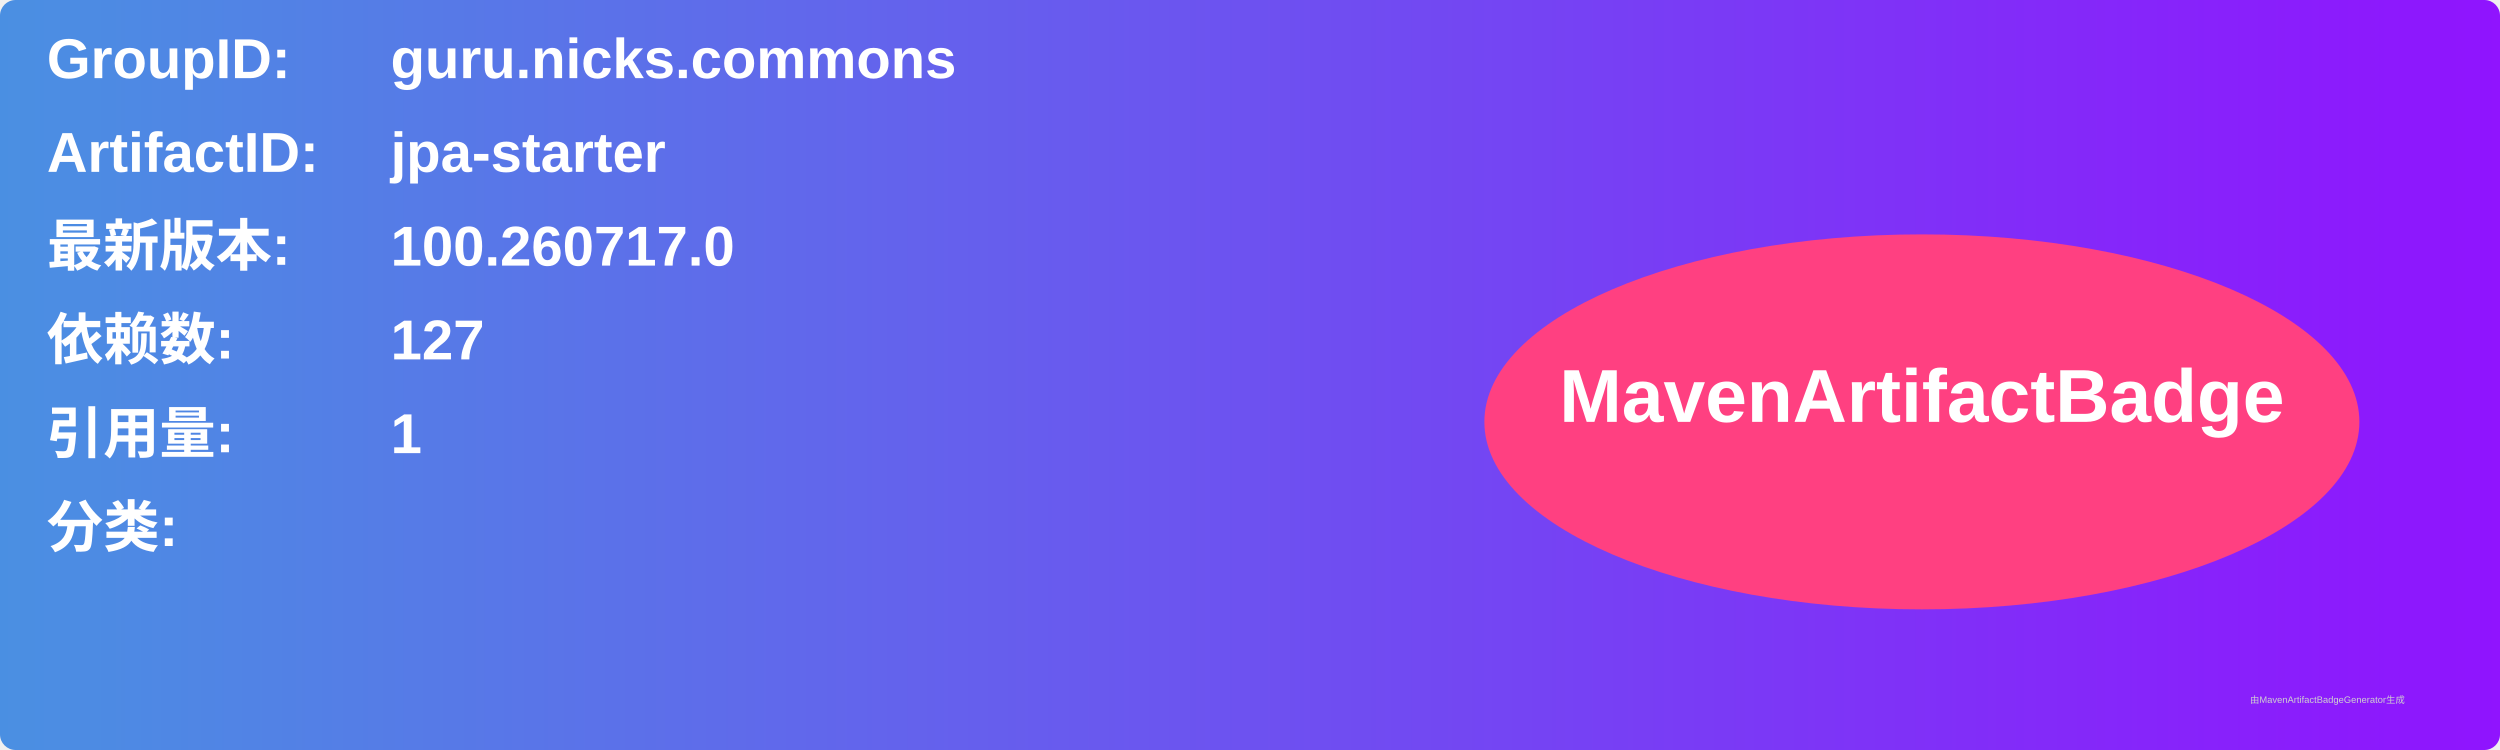
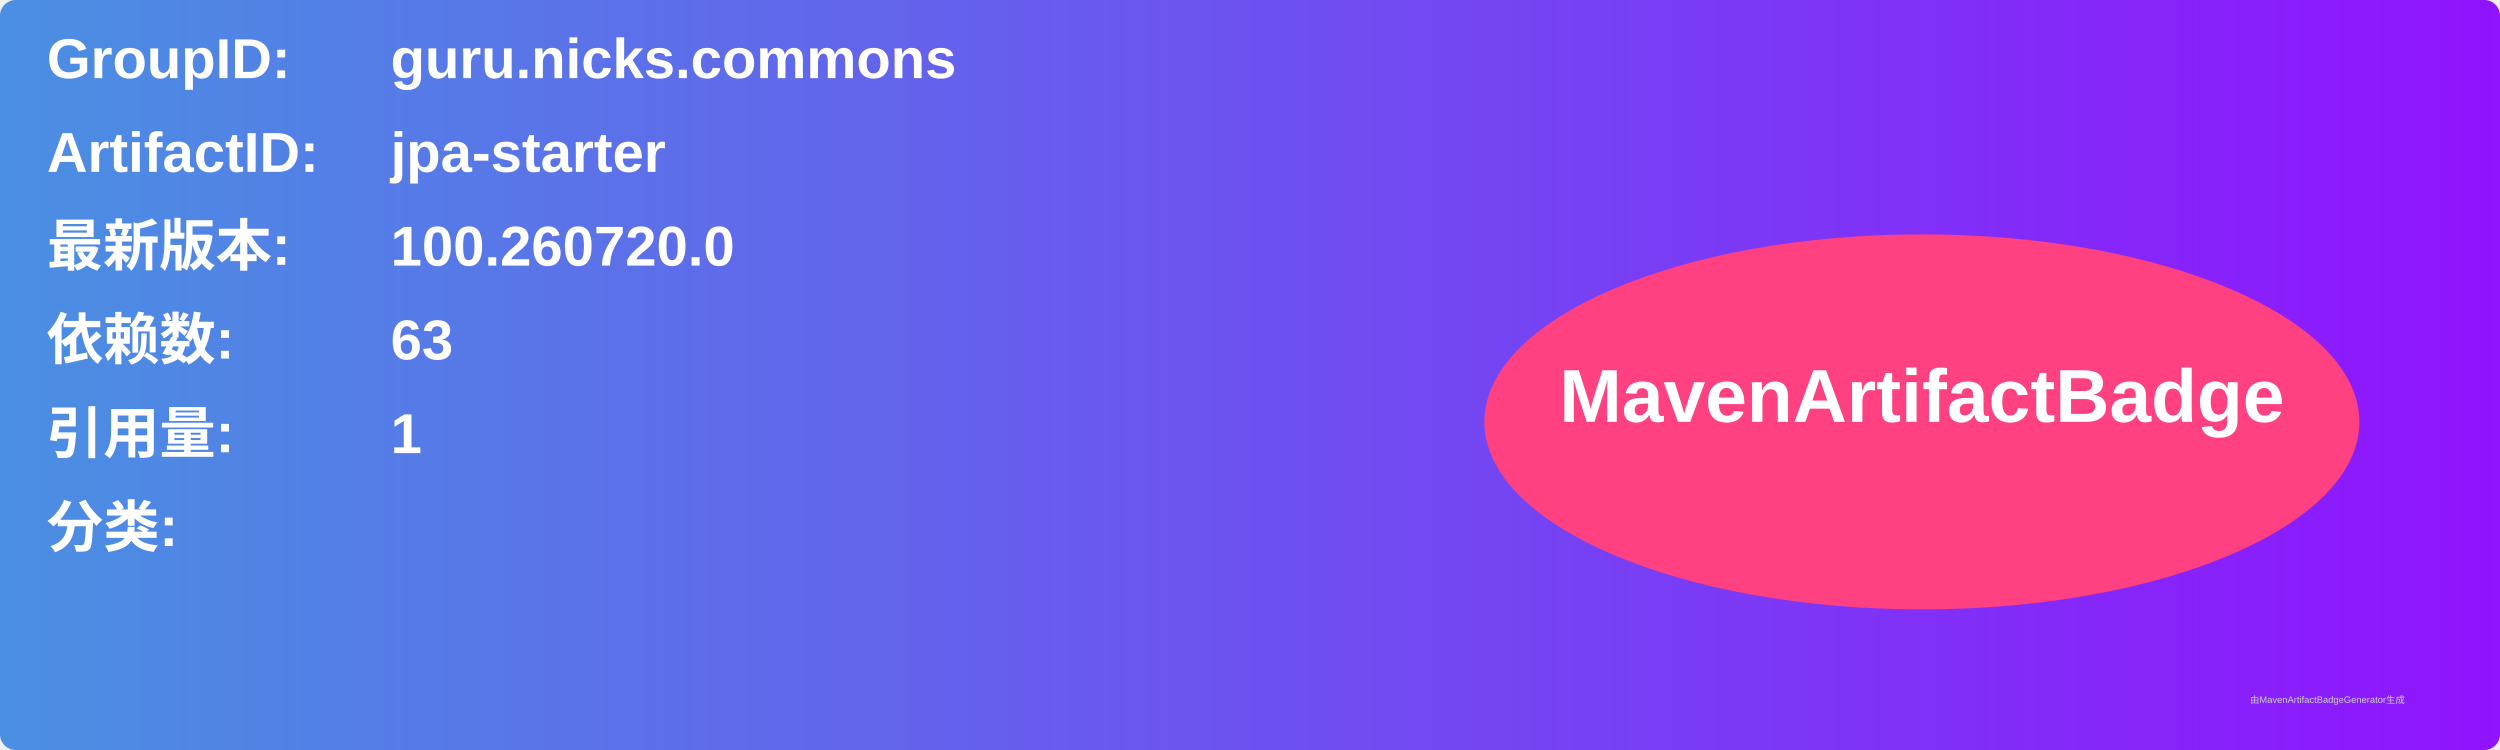
<svg xmlns="http://www.w3.org/2000/svg" width="800" height="240" viewBox="0 0 800 240">
  <linearGradient id="grad" x1="0%" y1="0%" x2="100%" y2="0%">
    <stop offset="0%" stop-color="#4a90e2" />
    <stop offset="100%" stop-color="#9013fe" />
  </linearGradient>
  <rect width="100%" height="100%" rx="5" ry="5" fill="url(#grad)" />
  <g transform="translate(15, 15)">
    <text x="0" y="10" font-family="Arial" font-size="18" fill="white" font-weight="bold" width="260">GroupID:</text>
    <text x="110" y="10" font-family="Arial" font-size="18" fill="white" font-weight="bold" width="460">guru.nicks.commons</text>
    <text x="0" y="40" font-family="Arial" font-size="18" fill="white" font-weight="bold" width="260">ArtifactID:</text>
    <text x="110" y="40" font-family="Arial" font-size="18" fill="white" font-weight="bold" width="460">jpa-starter</text>
    <text x="0" y="70" font-family="Arial" font-size="18" fill="white" font-weight="bold">最新版本:</text>
    <text x="110" y="70" font-family="Arial" font-size="18" fill="white" font-weight="bold">
-       <tspan font-weight="bold">100.260717.0</tspan>
+       <tspan font-weight="bold">100.260720.0</tspan>
    </text>
    <text x="0" y="100" font-family="Arial" font-size="18" fill="white" font-weight="bold">依赖数: </text>
    <text x="110" y="100" font-family="Arial" font-size="18" fill="white">
-       <tspan font-weight="bold">127</tspan>
+       <tspan font-weight="bold">63</tspan>
    </text>
    <text x="0" y="130" font-family="Arial" font-size="18" fill="white" font-weight="bold">引用量: </text>
    <text x="110" y="130" font-family="Arial" font-size="18" fill="white">
      <tspan font-weight="bold">1</tspan>
    </text>
    <text x="0" y="160" font-family="Arial" font-size="18" fill="white" font-weight="bold">分类:</text>
    <text x="10" y="190" font-family="Arial" font-size="10" fill="white">
      <tspan font-weight="bold" />
    </text>
    <ellipse cx="600" cy="120" rx="140" ry="60" fill="#ff4081" />
    <text x="600" y="120" text-anchor="middle" font-family="Arial" font-size="24" fill="white" font-weight="bold">MavenArtifactBadge</text>
  </g>
  <text x="720" y="225" font-family="Arial" font-size="3" fill="#d0d0d0">由MavenArtifactBadgeGenerator生成</text>
</svg>
